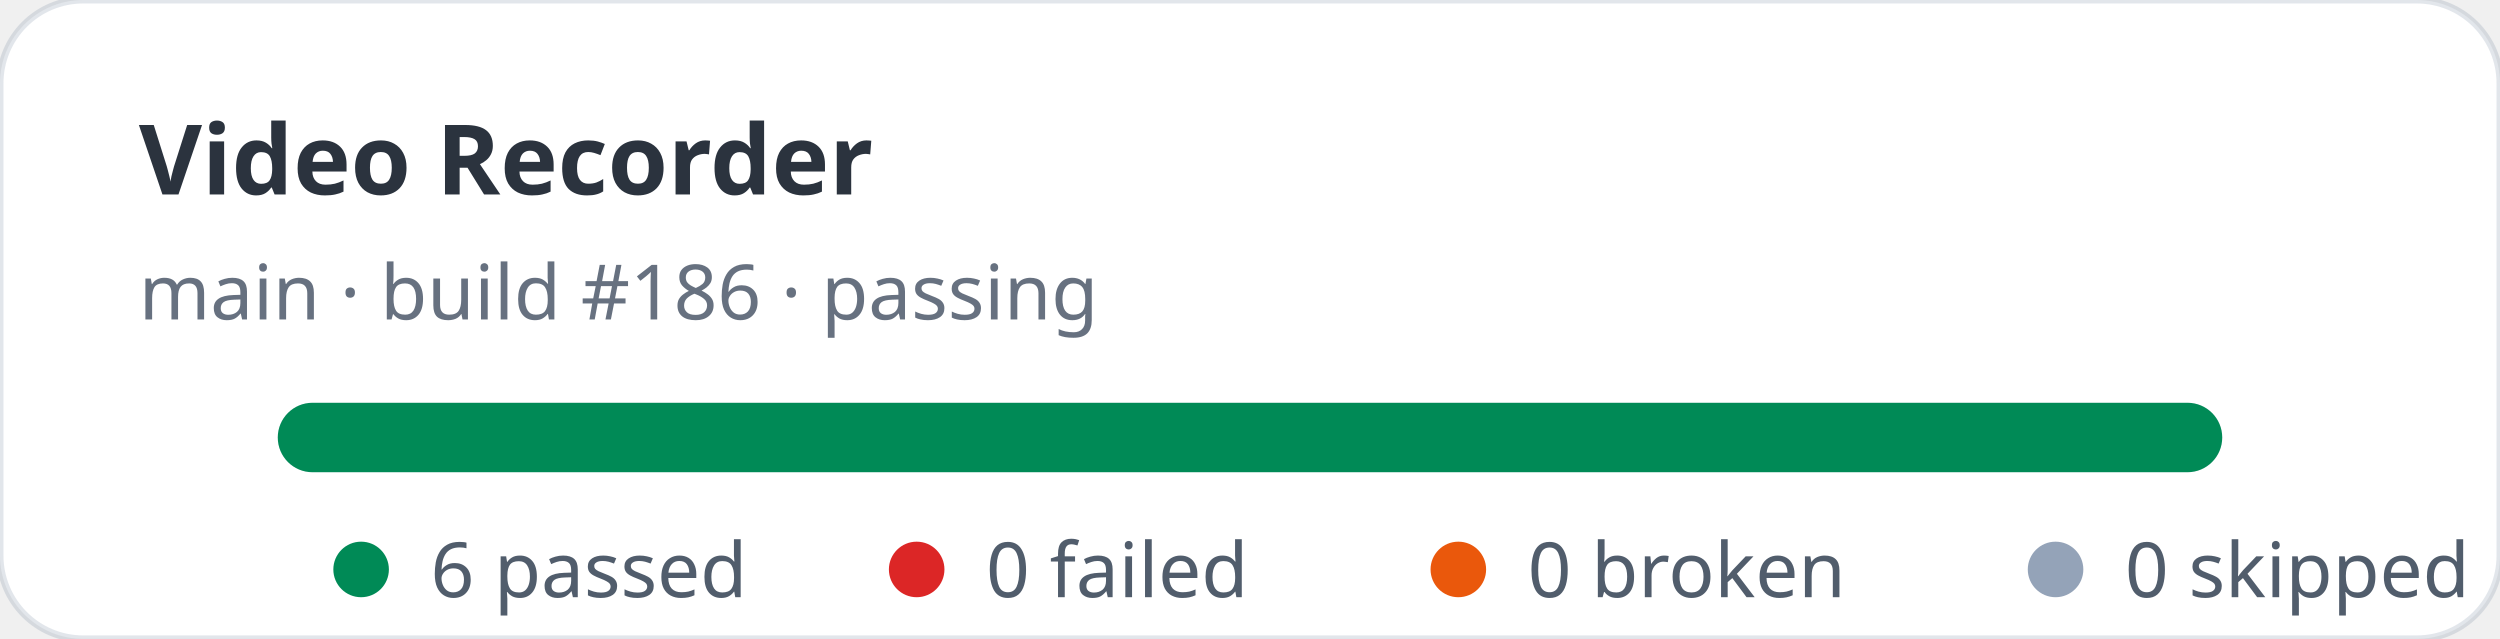
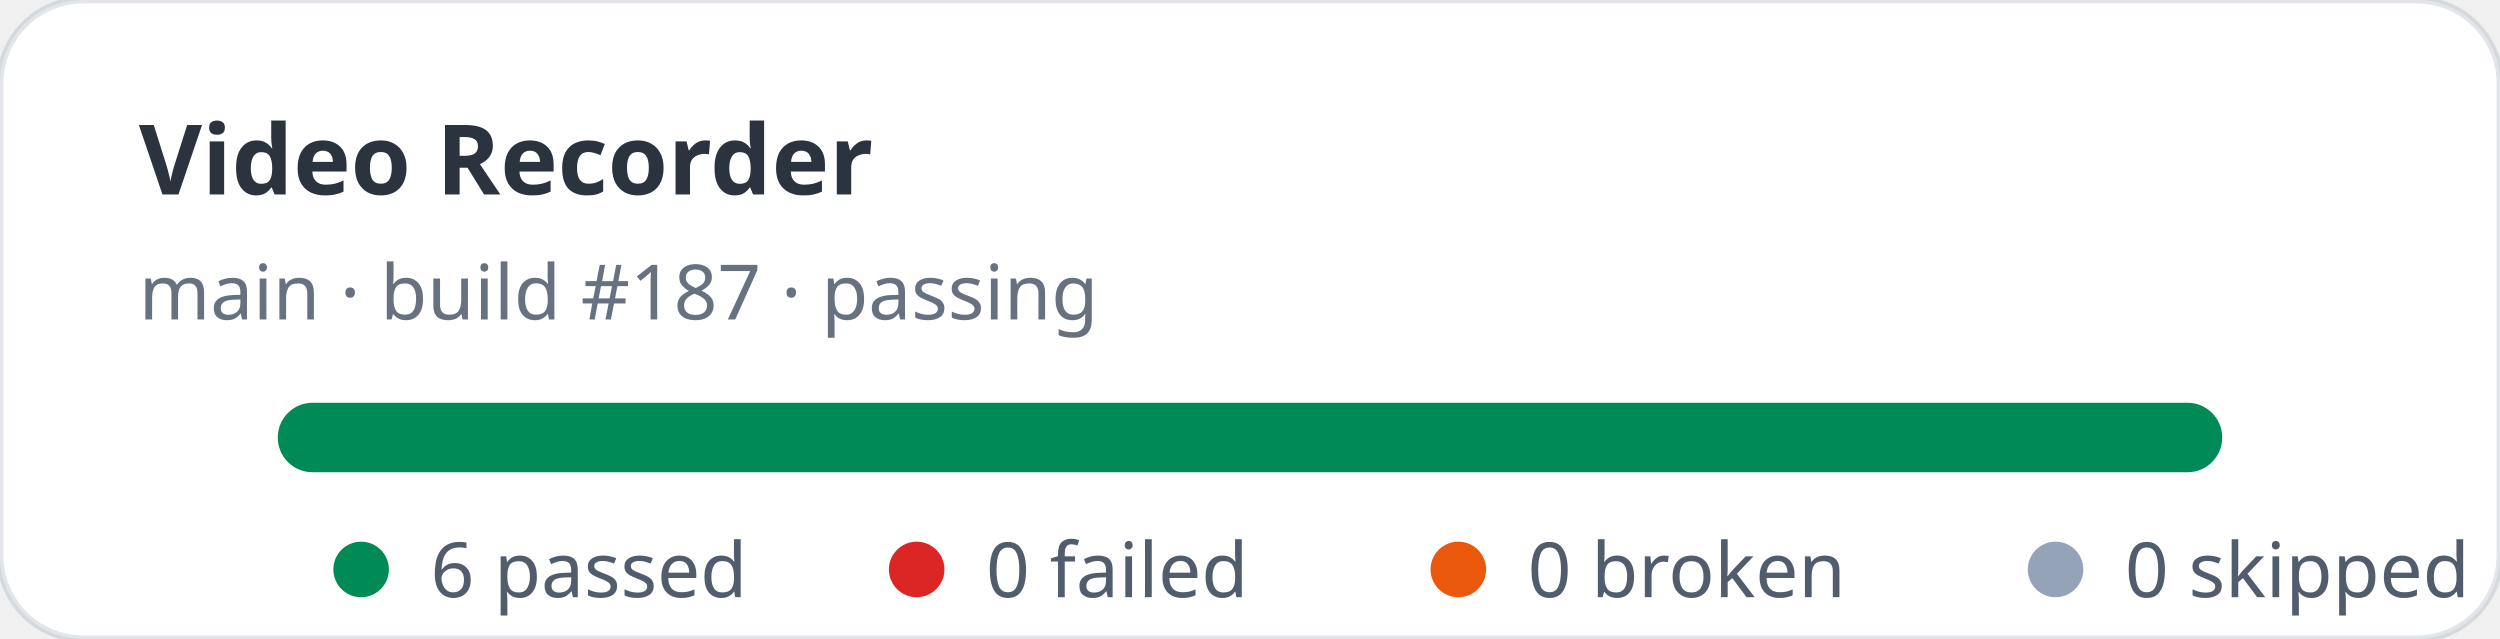
<svg xmlns="http://www.w3.org/2000/svg" width="360" height="92" viewBox="0 0 360 92" role="img" aria-label="Video Recorder stats: 6 passed, 0 failed">
  <rect width="360" height="92" rx="12" fill="#ffffff" stroke="rgba(11,48,86,0.12)" />
  <text x="20" y="28" fill="rgba(1,10,24,0.83)" font-family="ui-sans-serif,system-ui,sans-serif" font-size="14" font-weight="700">Video Recorder</text>
-   <text x="20" y="46" fill="rgba(2,19,44,0.6)" font-family="ui-sans-serif,system-ui,sans-serif" font-size="11">main · build #186 · passing</text>
+   <text x="20" y="46" fill="rgba(2,19,44,0.6)" font-family="ui-sans-serif,system-ui,sans-serif" font-size="11">main · build #187 · passing</text>
  <rect x="40" y="58" width="280" height="10" rx="5" fill="#e2e8f0" />
  <rect x="40" y="58" width="280" height="10" rx="5" fill="#008a56" />
  <g font-family="ui-sans-serif,system-ui,sans-serif" font-size="11" fill="rgba(1,18,40,0.68)">
    <circle cx="52" cy="82" r="4" fill="#008a56" />
    <text x="62" y="86">6 passed</text>
    <circle cx="132" cy="82" r="4" fill="#dc2626" />
    <text x="142" y="86">0 failed</text>
    <circle cx="210" cy="82" r="4" fill="#ea580c" />
    <text x="220" y="86">0 broken</text>
    <circle cx="296" cy="82" r="4" fill="#94a3b8" />
    <text x="306" y="86">0 skipped</text>
  </g>
</svg>
